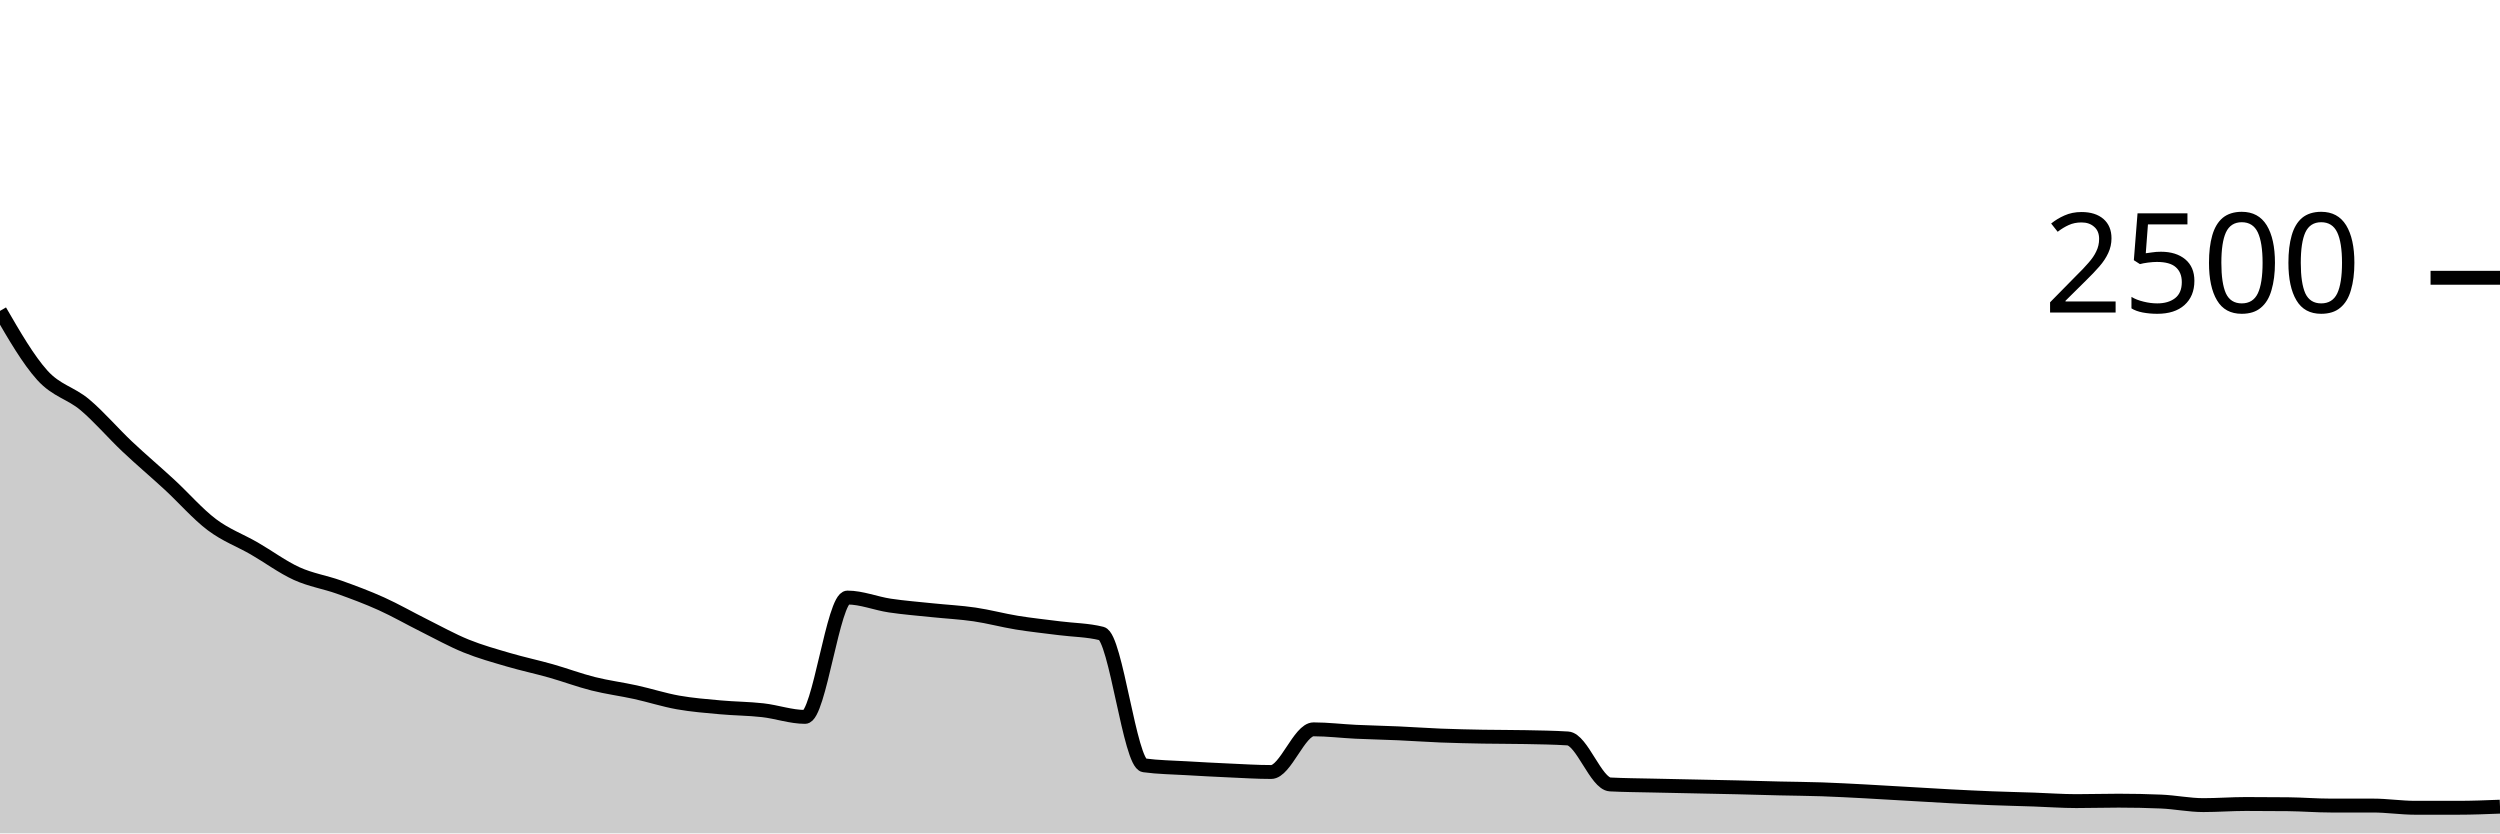
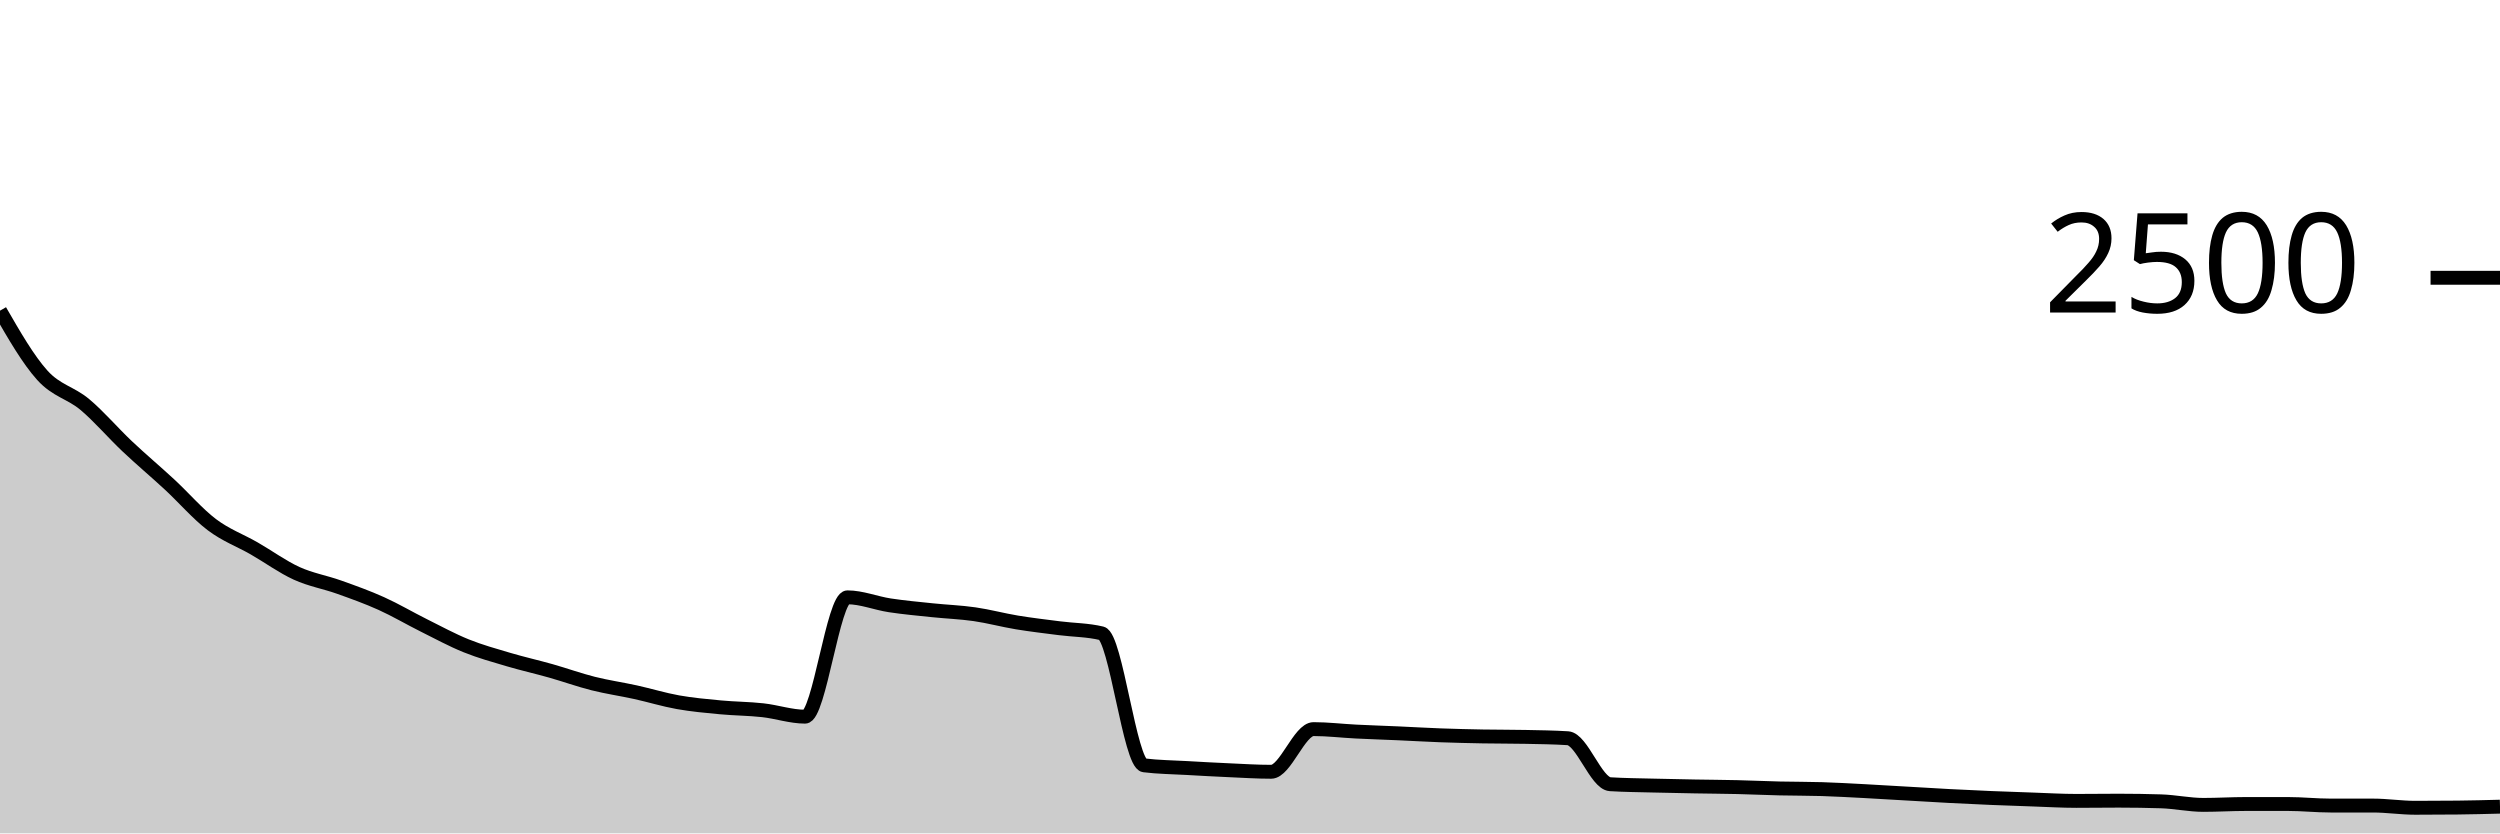
<svg xmlns="http://www.w3.org/2000/svg" viewBox="0 0 180 60">
  <g transform="translate(0,20)">
-     <path class="area" fill="rgba(0, 0, 0, 0.2)" d="M0,2.384C1.017,4.141,2.034,5.899,3.051,7.024C4.068,8.149,5.085,8.283,6.102,9.136C7.119,9.989,8.136,11.184,9.153,12.144C10.169,13.104,11.186,13.957,12.203,14.896C13.22,15.835,14.237,17.011,15.254,17.776C16.271,18.541,17.288,18.901,18.305,19.488C19.322,20.075,20.339,20.832,21.356,21.296C22.373,21.76,23.39,21.909,24.407,22.272C25.424,22.635,26.441,23.013,27.458,23.472C28.475,23.931,29.492,24.517,30.508,25.024C31.525,25.531,32.542,26.099,33.559,26.512C34.576,26.925,35.593,27.205,36.61,27.504C37.627,27.803,38.644,28.016,39.661,28.304C40.678,28.592,41.695,28.976,42.712,29.232C43.729,29.488,44.746,29.616,45.763,29.84C46.78,30.064,47.797,30.395,48.814,30.576C49.831,30.757,50.847,30.835,51.864,30.928C52.881,31.021,53.898,31.021,54.915,31.136C55.932,31.251,56.949,31.616,57.966,31.616C58.983,31.616,60,23.024,61.017,23.024C62.034,23.024,63.051,23.448,64.068,23.6C65.085,23.752,66.102,23.829,67.119,23.936C68.136,24.043,69.153,24.091,70.169,24.24C71.186,24.389,72.203,24.667,73.22,24.832C74.237,24.997,75.254,25.101,76.271,25.232C77.288,25.363,78.305,25.36,79.322,25.616C80.339,25.872,81.356,34.965,82.373,35.104C83.39,35.243,84.407,35.251,85.424,35.312C86.441,35.373,87.458,35.427,88.475,35.472C89.492,35.517,90.508,35.584,91.525,35.584C92.542,35.584,93.559,32.512,94.576,32.512C95.593,32.512,96.61,32.64,97.627,32.688C98.644,32.736,99.661,32.755,100.678,32.8C101.695,32.845,102.712,32.92,103.729,32.96C104.746,33,105.763,33.021,106.78,33.04C107.797,33.059,108.814,33.051,109.831,33.072C110.847,33.093,111.864,33.104,112.881,33.168C113.898,33.232,114.915,36.427,115.932,36.48C116.949,36.533,117.966,36.536,118.983,36.56C120,36.584,121.017,36.603,122.034,36.624C123.051,36.645,124.068,36.664,125.085,36.688C126.102,36.712,127.119,36.744,128.136,36.768C129.153,36.792,130.169,36.797,131.186,36.832C132.203,36.867,133.22,36.923,134.237,36.976C135.254,37.029,136.271,37.093,137.288,37.152C138.305,37.211,139.322,37.275,140.339,37.328C141.356,37.381,142.373,37.432,143.39,37.472C144.407,37.512,145.424,37.533,146.441,37.568C147.458,37.603,148.475,37.68,149.492,37.68C150.508,37.68,151.525,37.648,152.542,37.648C153.559,37.648,154.576,37.669,155.593,37.712C156.61,37.755,157.627,37.968,158.644,37.968C159.661,37.968,160.678,37.888,161.695,37.888C162.712,37.888,163.729,37.893,164.746,37.904C165.763,37.915,166.78,38,167.797,38C168.814,38,169.831,38,170.847,38C171.864,38,172.881,38.16,173.898,38.16C174.915,38.16,175.932,38.16,176.949,38.16C177.966,38.16,178.983,38.12,180,38.08L180,40C178.983,40,177.966,40,176.949,40C175.932,40,174.915,40,173.898,40C172.881,40,171.864,40,170.847,40C169.831,40,168.814,40,167.797,40C166.78,40,165.763,40,164.746,40C163.729,40,162.712,40,161.695,40C160.678,40,159.661,40,158.644,40C157.627,40,156.61,40,155.593,40C154.576,40,153.559,40,152.542,40C151.525,40,150.508,40,149.492,40C148.475,40,147.458,40,146.441,40C145.424,40,144.407,40,143.39,40C142.373,40,141.356,40,140.339,40C139.322,40,138.305,40,137.288,40C136.271,40,135.254,40,134.237,40C133.22,40,132.203,40,131.186,40C130.169,40,129.153,40,128.136,40C127.119,40,126.102,40,125.085,40C124.068,40,123.051,40,122.034,40C121.017,40,120,40,118.983,40C117.966,40,116.949,40,115.932,40C114.915,40,113.898,40,112.881,40C111.864,40,110.847,40,109.831,40C108.814,40,107.797,40,106.78,40C105.763,40,104.746,40,103.729,40C102.712,40,101.695,40,100.678,40C99.661,40,98.644,40,97.627,40C96.61,40,95.593,40,94.576,40C93.559,40,92.542,40,91.525,40C90.508,40,89.492,40,88.475,40C87.458,40,86.441,40,85.424,40C84.407,40,83.39,40,82.373,40C81.356,40,80.339,40,79.322,40C78.305,40,77.288,40,76.271,40C75.254,40,74.237,40,73.22,40C72.203,40,71.186,40,70.169,40C69.153,40,68.136,40,67.119,40C66.102,40,65.085,40,64.068,40C63.051,40,62.034,40,61.017,40C60,40,58.983,40,57.966,40C56.949,40,55.932,40,54.915,40C53.898,40,52.881,40,51.864,40C50.847,40,49.831,40,48.814,40C47.797,40,46.78,40,45.763,40C44.746,40,43.729,40,42.712,40C41.695,40,40.678,40,39.661,40C38.644,40,37.627,40,36.61,40C35.593,40,34.576,40,33.559,40C32.542,40,31.525,40,30.508,40C29.492,40,28.475,40,27.458,40C26.441,40,25.424,40,24.407,40C23.39,40,22.373,40,21.356,40C20.339,40,19.322,40,18.305,40C17.288,40,16.271,40,15.254,40C14.237,40,13.22,40,12.203,40C11.186,40,10.169,40,9.153,40C8.136,40,7.119,40,6.102,40C5.085,40,4.068,40,3.051,40C2.034,40,1.017,40,0,40Z" />
-     <path class="line" stroke="black" fill="none" d="M0,2.384C1.017,4.141,2.034,5.899,3.051,7.024C4.068,8.149,5.085,8.283,6.102,9.136C7.119,9.989,8.136,11.184,9.153,12.144C10.169,13.104,11.186,13.957,12.203,14.896C13.22,15.835,14.237,17.011,15.254,17.776C16.271,18.541,17.288,18.901,18.305,19.488C19.322,20.075,20.339,20.832,21.356,21.296C22.373,21.76,23.39,21.909,24.407,22.272C25.424,22.635,26.441,23.013,27.458,23.472C28.475,23.931,29.492,24.517,30.508,25.024C31.525,25.531,32.542,26.099,33.559,26.512C34.576,26.925,35.593,27.205,36.61,27.504C37.627,27.803,38.644,28.016,39.661,28.304C40.678,28.592,41.695,28.976,42.712,29.232C43.729,29.488,44.746,29.616,45.763,29.84C46.78,30.064,47.797,30.395,48.814,30.576C49.831,30.757,50.847,30.835,51.864,30.928C52.881,31.021,53.898,31.021,54.915,31.136C55.932,31.251,56.949,31.616,57.966,31.616C58.983,31.616,60,23.024,61.017,23.024C62.034,23.024,63.051,23.448,64.068,23.6C65.085,23.752,66.102,23.829,67.119,23.936C68.136,24.043,69.153,24.091,70.169,24.24C71.186,24.389,72.203,24.667,73.22,24.832C74.237,24.997,75.254,25.101,76.271,25.232C77.288,25.363,78.305,25.36,79.322,25.616C80.339,25.872,81.356,34.965,82.373,35.104C83.39,35.243,84.407,35.251,85.424,35.312C86.441,35.373,87.458,35.427,88.475,35.472C89.492,35.517,90.508,35.584,91.525,35.584C92.542,35.584,93.559,32.512,94.576,32.512C95.593,32.512,96.61,32.64,97.627,32.688C98.644,32.736,99.661,32.755,100.678,32.8C101.695,32.845,102.712,32.92,103.729,32.96C104.746,33,105.763,33.021,106.78,33.04C107.797,33.059,108.814,33.051,109.831,33.072C110.847,33.093,111.864,33.104,112.881,33.168C113.898,33.232,114.915,36.427,115.932,36.48C116.949,36.533,117.966,36.536,118.983,36.56C120,36.584,121.017,36.603,122.034,36.624C123.051,36.645,124.068,36.664,125.085,36.688C126.102,36.712,127.119,36.744,128.136,36.768C129.153,36.792,130.169,36.797,131.186,36.832C132.203,36.867,133.22,36.923,134.237,36.976C135.254,37.029,136.271,37.093,137.288,37.152C138.305,37.211,139.322,37.275,140.339,37.328C141.356,37.381,142.373,37.432,143.39,37.472C144.407,37.512,145.424,37.533,146.441,37.568C147.458,37.603,148.475,37.68,149.492,37.68C150.508,37.68,151.525,37.648,152.542,37.648C153.559,37.648,154.576,37.669,155.593,37.712C156.61,37.755,157.627,37.968,158.644,37.968C159.661,37.968,160.678,37.888,161.695,37.888C162.712,37.888,163.729,37.893,164.746,37.904C165.763,37.915,166.78,38,167.797,38C168.814,38,169.831,38,170.847,38C171.864,38,172.881,38.16,173.898,38.16C174.915,38.16,175.932,38.16,176.949,38.16C177.966,38.16,178.983,38.12,180,38.08" />
+     <path class="area" fill="rgba(0, 0, 0, 0.2)" d="M0,2.368C1.017,4.133,2.034,5.899,3.051,7.024C4.068,8.149,5.085,8.269,6.102,9.12C7.119,9.971,8.136,11.168,9.153,12.128C10.169,13.088,11.186,13.939,12.203,14.88C13.22,15.821,14.237,17.008,15.254,17.776C16.271,18.544,17.288,18.904,18.305,19.488C19.322,20.072,20.339,20.816,21.356,21.28C22.373,21.744,23.39,21.909,24.407,22.272C25.424,22.635,26.441,22.997,27.458,23.456C28.475,23.915,29.492,24.517,30.508,25.024C31.525,25.531,32.542,26.085,33.559,26.496C34.576,26.907,35.593,27.187,36.61,27.488C37.627,27.789,38.644,28.016,39.661,28.304C40.678,28.592,41.695,28.96,42.712,29.216C43.729,29.472,44.746,29.616,45.763,29.84C46.78,30.064,47.797,30.379,48.814,30.56C49.831,30.741,50.847,30.832,51.864,30.928C52.881,31.024,53.898,31.024,54.915,31.136C55.932,31.248,56.949,31.6,57.966,31.6C58.983,31.6,60,23.008,61.017,23.008C62.034,23.008,63.051,23.429,64.068,23.584C65.085,23.739,66.102,23.829,67.119,23.936C68.136,24.043,69.153,24.077,70.169,24.224C71.186,24.371,72.203,24.648,73.22,24.816C74.237,24.984,75.254,25.101,76.271,25.232C77.288,25.363,78.305,25.355,79.322,25.6C80.339,25.845,81.356,34.976,82.373,35.104C83.39,35.232,84.407,35.237,85.424,35.296C86.441,35.355,87.458,35.411,88.475,35.456C89.492,35.501,90.508,35.568,91.525,35.568C92.542,35.568,93.559,32.496,94.576,32.496C95.593,32.496,96.61,32.621,97.627,32.672C98.644,32.723,99.661,32.755,100.678,32.8C101.695,32.845,102.712,32.907,103.729,32.944C104.746,32.981,105.763,33.005,106.78,33.024C107.797,33.043,108.814,33.035,109.831,33.056C110.847,33.077,111.864,33.088,112.881,33.152C113.898,33.216,114.915,36.4,115.932,36.464C116.949,36.528,117.966,36.533,118.983,36.56C120,36.587,121.017,36.605,122.034,36.624C123.051,36.643,124.068,36.648,125.085,36.672C126.102,36.696,127.119,36.744,128.136,36.768C129.153,36.792,130.169,36.784,131.186,36.816C132.203,36.848,133.22,36.907,134.237,36.96C135.254,37.013,136.271,37.077,137.288,37.136C138.305,37.195,139.322,37.259,140.339,37.312C141.356,37.365,142.373,37.413,143.39,37.456C144.407,37.499,145.424,37.533,146.441,37.568C147.458,37.603,148.475,37.664,149.492,37.664C150.508,37.664,151.525,37.648,152.542,37.648C153.559,37.648,154.576,37.664,155.593,37.696C156.61,37.728,157.627,37.952,158.644,37.952C159.661,37.952,160.678,37.888,161.695,37.888C162.712,37.888,163.729,37.888,164.746,37.888C165.763,37.888,166.78,38,167.797,38C168.814,38,169.831,38,170.847,38C171.864,38,172.881,38.16,173.898,38.16C174.915,38.16,175.932,38.155,176.949,38.144C177.966,38.133,178.983,38.107,180,38.08L180,40C178.983,40,177.966,40,176.949,40C175.932,40,174.915,40,173.898,40C172.881,40,171.864,40,170.847,40C169.831,40,168.814,40,167.797,40C166.78,40,165.763,40,164.746,40C163.729,40,162.712,40,161.695,40C160.678,40,159.661,40,158.644,40C157.627,40,156.61,40,155.593,40C154.576,40,153.559,40,152.542,40C151.525,40,150.508,40,149.492,40C148.475,40,147.458,40,146.441,40C145.424,40,144.407,40,143.39,40C142.373,40,141.356,40,140.339,40C139.322,40,138.305,40,137.288,40C136.271,40,135.254,40,134.237,40C133.22,40,132.203,40,131.186,40C130.169,40,129.153,40,128.136,40C127.119,40,126.102,40,125.085,40C124.068,40,123.051,40,122.034,40C121.017,40,120,40,118.983,40C117.966,40,116.949,40,115.932,40C114.915,40,113.898,40,112.881,40C111.864,40,110.847,40,109.831,40C108.814,40,107.797,40,106.78,40C105.763,40,104.746,40,103.729,40C102.712,40,101.695,40,100.678,40C99.661,40,98.644,40,97.627,40C96.61,40,95.593,40,94.576,40C93.559,40,92.542,40,91.525,40C90.508,40,89.492,40,88.475,40C87.458,40,86.441,40,85.424,40C84.407,40,83.39,40,82.373,40C81.356,40,80.339,40,79.322,40C78.305,40,77.288,40,76.271,40C75.254,40,74.237,40,73.22,40C72.203,40,71.186,40,70.169,40C69.153,40,68.136,40,67.119,40C66.102,40,65.085,40,64.068,40C63.051,40,62.034,40,61.017,40C60,40,58.983,40,57.966,40C56.949,40,55.932,40,54.915,40C53.898,40,52.881,40,51.864,40C50.847,40,49.831,40,48.814,40C47.797,40,46.78,40,45.763,40C44.746,40,43.729,40,42.712,40C41.695,40,40.678,40,39.661,40C38.644,40,37.627,40,36.61,40C35.593,40,34.576,40,33.559,40C32.542,40,31.525,40,30.508,40C29.492,40,28.475,40,27.458,40C26.441,40,25.424,40,24.407,40C23.39,40,22.373,40,21.356,40C20.339,40,19.322,40,18.305,40C17.288,40,16.271,40,15.254,40C14.237,40,13.22,40,12.203,40C11.186,40,10.169,40,9.153,40C8.136,40,7.119,40,6.102,40C5.085,40,4.068,40,3.051,40C2.034,40,1.017,40,0,40Z" />
+     <path class="line" stroke="black" fill="none" d="M0,2.368C1.017,4.133,2.034,5.899,3.051,7.024C4.068,8.149,5.085,8.269,6.102,9.12C7.119,9.971,8.136,11.168,9.153,12.128C10.169,13.088,11.186,13.939,12.203,14.88C13.22,15.821,14.237,17.008,15.254,17.776C16.271,18.544,17.288,18.904,18.305,19.488C19.322,20.072,20.339,20.816,21.356,21.28C22.373,21.744,23.39,21.909,24.407,22.272C25.424,22.635,26.441,22.997,27.458,23.456C28.475,23.915,29.492,24.517,30.508,25.024C31.525,25.531,32.542,26.085,33.559,26.496C34.576,26.907,35.593,27.187,36.61,27.488C37.627,27.789,38.644,28.016,39.661,28.304C40.678,28.592,41.695,28.96,42.712,29.216C43.729,29.472,44.746,29.616,45.763,29.84C46.78,30.064,47.797,30.379,48.814,30.56C49.831,30.741,50.847,30.832,51.864,30.928C52.881,31.024,53.898,31.024,54.915,31.136C55.932,31.248,56.949,31.6,57.966,31.6C58.983,31.6,60,23.008,61.017,23.008C62.034,23.008,63.051,23.429,64.068,23.584C65.085,23.739,66.102,23.829,67.119,23.936C68.136,24.043,69.153,24.077,70.169,24.224C71.186,24.371,72.203,24.648,73.22,24.816C74.237,24.984,75.254,25.101,76.271,25.232C77.288,25.363,78.305,25.355,79.322,25.6C80.339,25.845,81.356,34.976,82.373,35.104C83.39,35.232,84.407,35.237,85.424,35.296C86.441,35.355,87.458,35.411,88.475,35.456C89.492,35.501,90.508,35.568,91.525,35.568C92.542,35.568,93.559,32.496,94.576,32.496C95.593,32.496,96.61,32.621,97.627,32.672C98.644,32.723,99.661,32.755,100.678,32.8C101.695,32.845,102.712,32.907,103.729,32.944C104.746,32.981,105.763,33.005,106.78,33.024C107.797,33.043,108.814,33.035,109.831,33.056C110.847,33.077,111.864,33.088,112.881,33.152C113.898,33.216,114.915,36.4,115.932,36.464C116.949,36.528,117.966,36.533,118.983,36.56C120,36.587,121.017,36.605,122.034,36.624C123.051,36.643,124.068,36.648,125.085,36.672C126.102,36.696,127.119,36.744,128.136,36.768C129.153,36.792,130.169,36.784,131.186,36.816C132.203,36.848,133.22,36.907,134.237,36.96C135.254,37.013,136.271,37.077,137.288,37.136C138.305,37.195,139.322,37.259,140.339,37.312C141.356,37.365,142.373,37.413,143.39,37.456C144.407,37.499,145.424,37.533,146.441,37.568C147.458,37.603,148.475,37.664,149.492,37.664C150.508,37.664,151.525,37.648,152.542,37.648C153.559,37.648,154.576,37.664,155.593,37.696C156.61,37.728,157.627,37.952,158.644,37.952C159.661,37.952,160.678,37.888,161.695,37.888C162.712,37.888,163.729,37.888,164.746,37.888C165.763,37.888,166.78,38,167.797,38C168.814,38,169.831,38,170.847,38C171.864,38,172.881,38.16,173.898,38.16C174.915,38.16,175.932,38.155,176.949,38.144C177.966,38.133,178.983,38.107,180,38.08" />
    <path class="axis-ceiling" stroke-width="1" stroke="black" fill="none" d="M175,0L180,0" />
    <text class="axis-ceiling-label" font-family="sans-serif" text-anchor="end" font-size="10px" x="170" y="2.5">2500</text>
  </g>
</svg>
